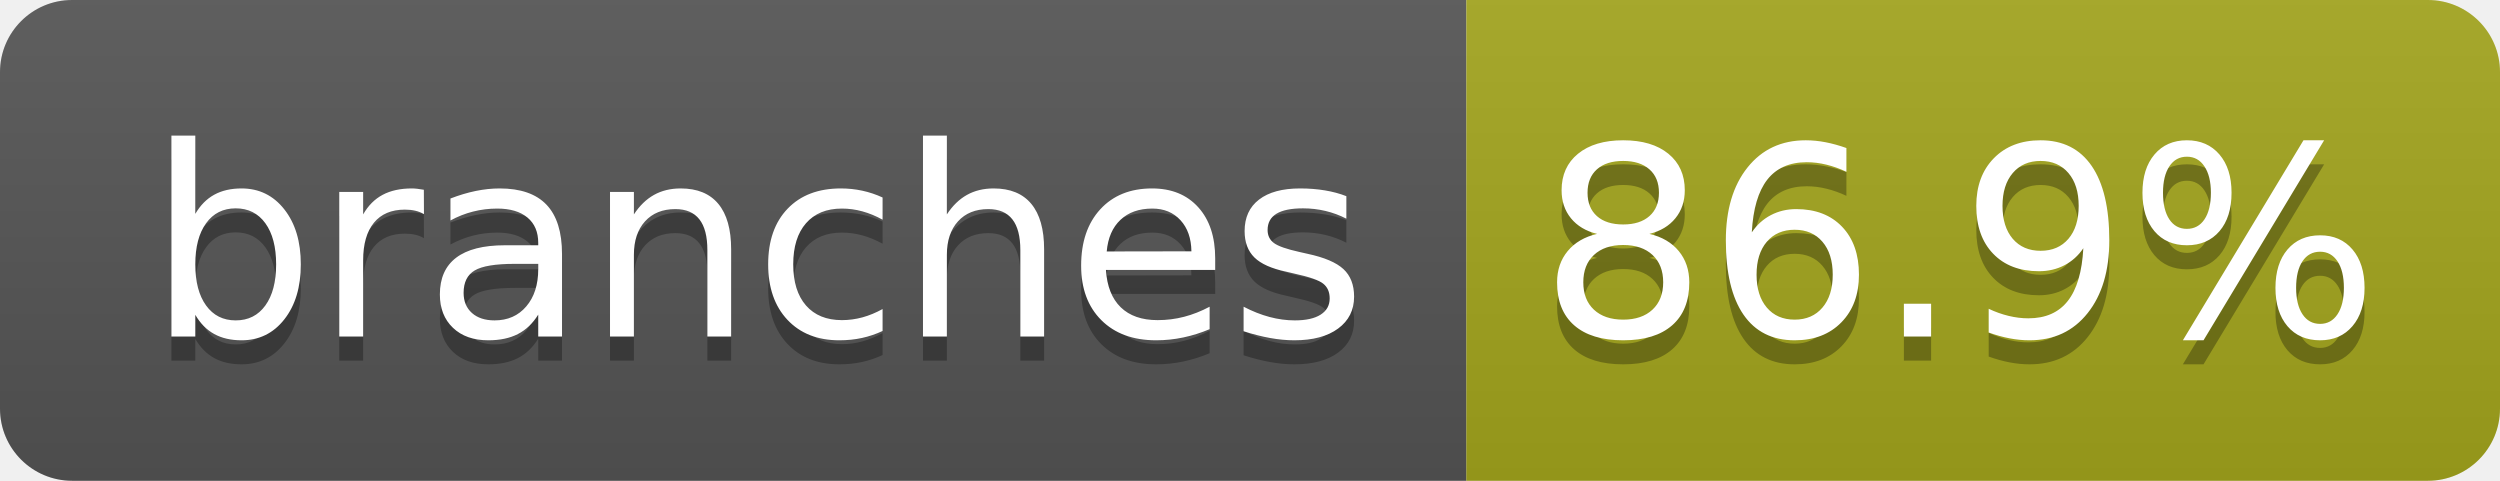
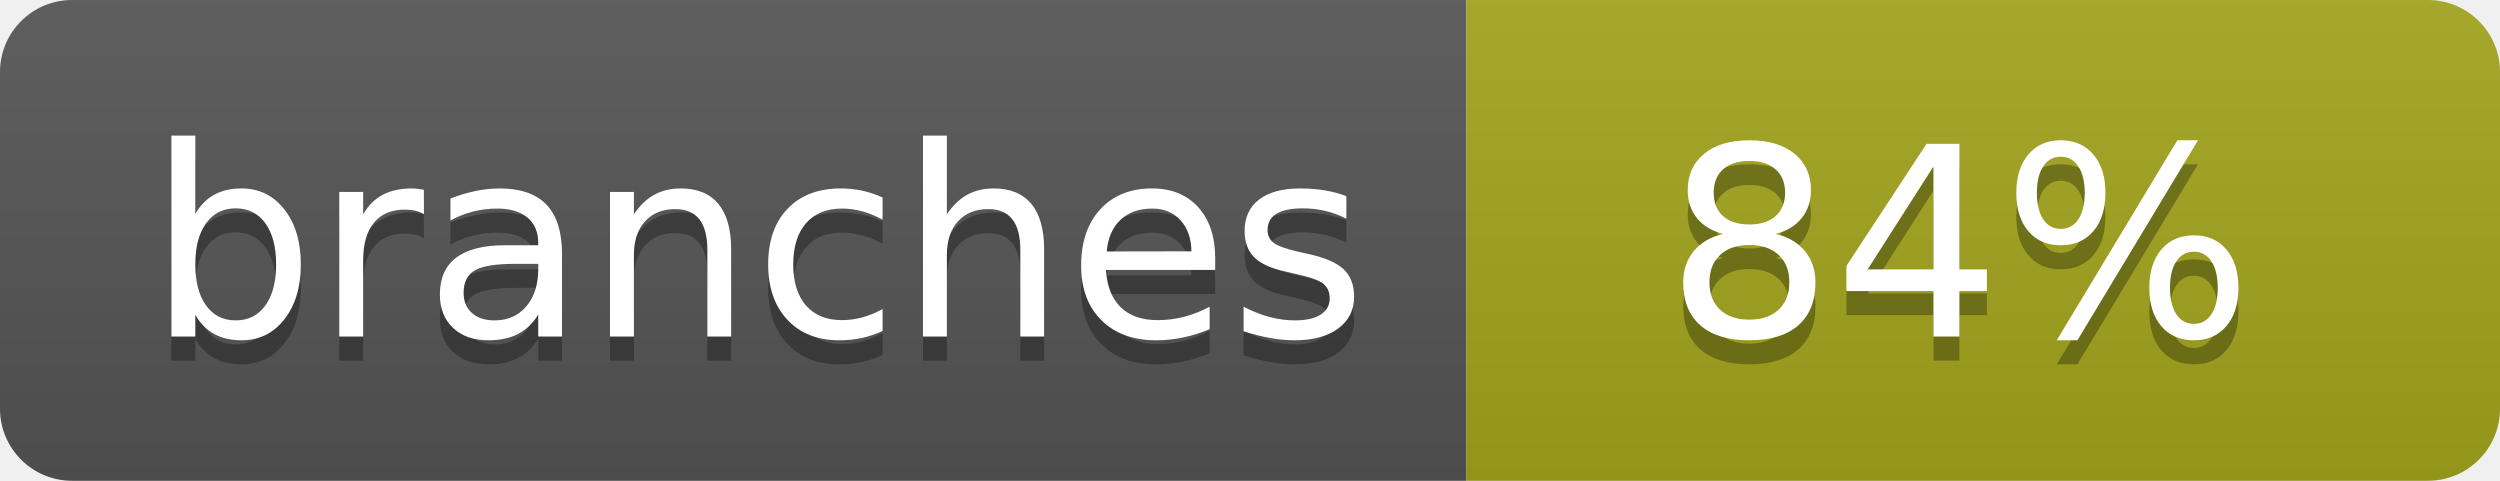
- <svg xmlns="http://www.w3.org/2000/svg" width="104" height="20" role="img" aria-label="branches: 86.9%">
+ <svg xmlns="http://www.w3.org/2000/svg" width="104" height="20" role="img" aria-label="branches: 84%">
  <linearGradient id="s" x2="0" y2="100%">
    <stop offset="0" stop-color="#bbb" stop-opacity=".1" />
    <stop offset="1" stop-opacity=".1" />
  </linearGradient>
  <clipPath id="r">
    <rect width="104" height="20" rx="3" fill="#fff" />
  </clipPath>
  <g clip-path="url(#r)">
    <rect width="61" height="20" fill="#555" />
    <rect x="61" width="43" height="20" fill="#a4a61d" />
    <rect width="104" height="20" fill="url(#s)" />
  </g>
  <g fill="#fff" text-anchor="middle" font-family="Verdana,Geneva,DejaVu Sans,sans-serif" text-rendering="geometricPrecision" font-size="110">
    <text aria-hidden="true" x="315" y="150" fill="#010101" fill-opacity=".3" transform="scale(.1)" textLength="510">branches</text>
    <text x="315" y="140" transform="scale(.1)" fill="#fff" textLength="510">branches</text>
-     <text aria-hidden="true" x="815" y="150" fill="#010101" fill-opacity=".3" transform="scale(.1)" textLength="330">86.9%</text>
-     <text x="815" y="140" transform="scale(.1)" fill="#fff" textLength="330">86.9%</text>
+     <text aria-hidden="true" x="815" y="150" fill="#010101" fill-opacity=".3" transform="scale(.1)" textLength="250">84%</text>
+     <text x="815" y="140" transform="scale(.1)" fill="#fff" textLength="250">84%</text>
  </g>
</svg>
